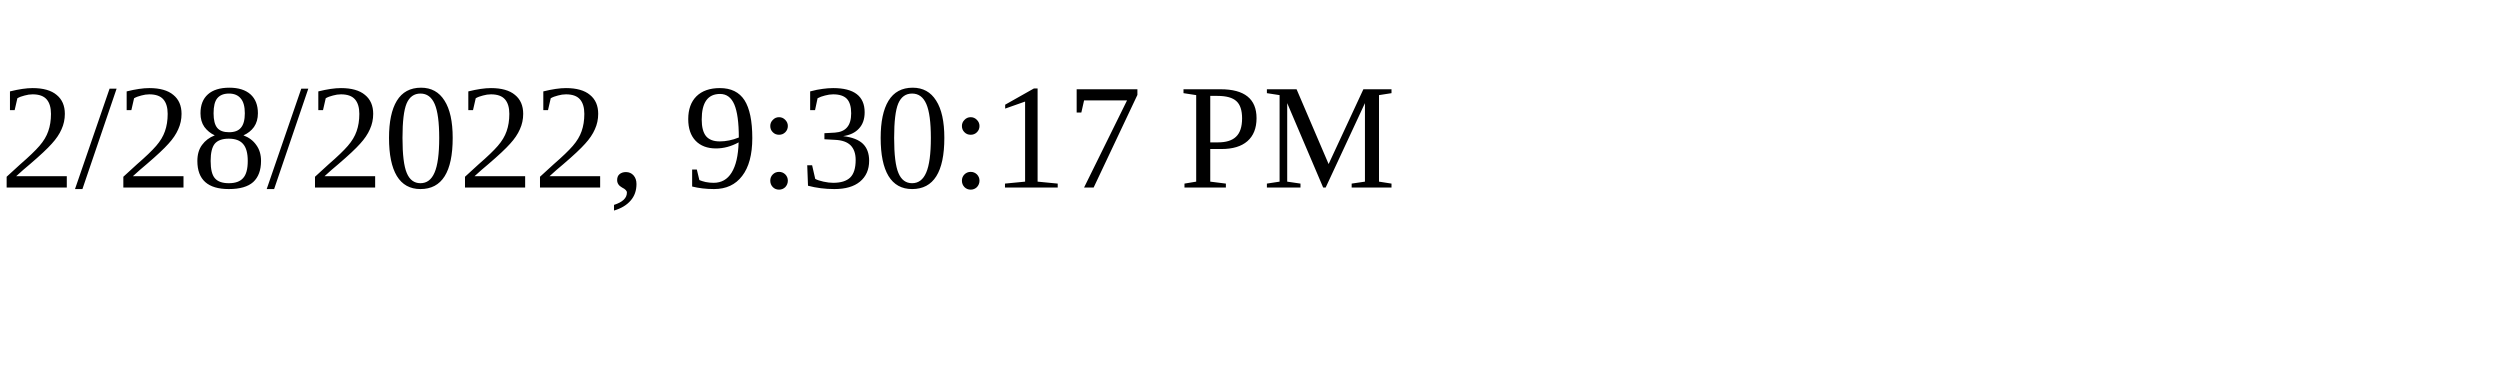
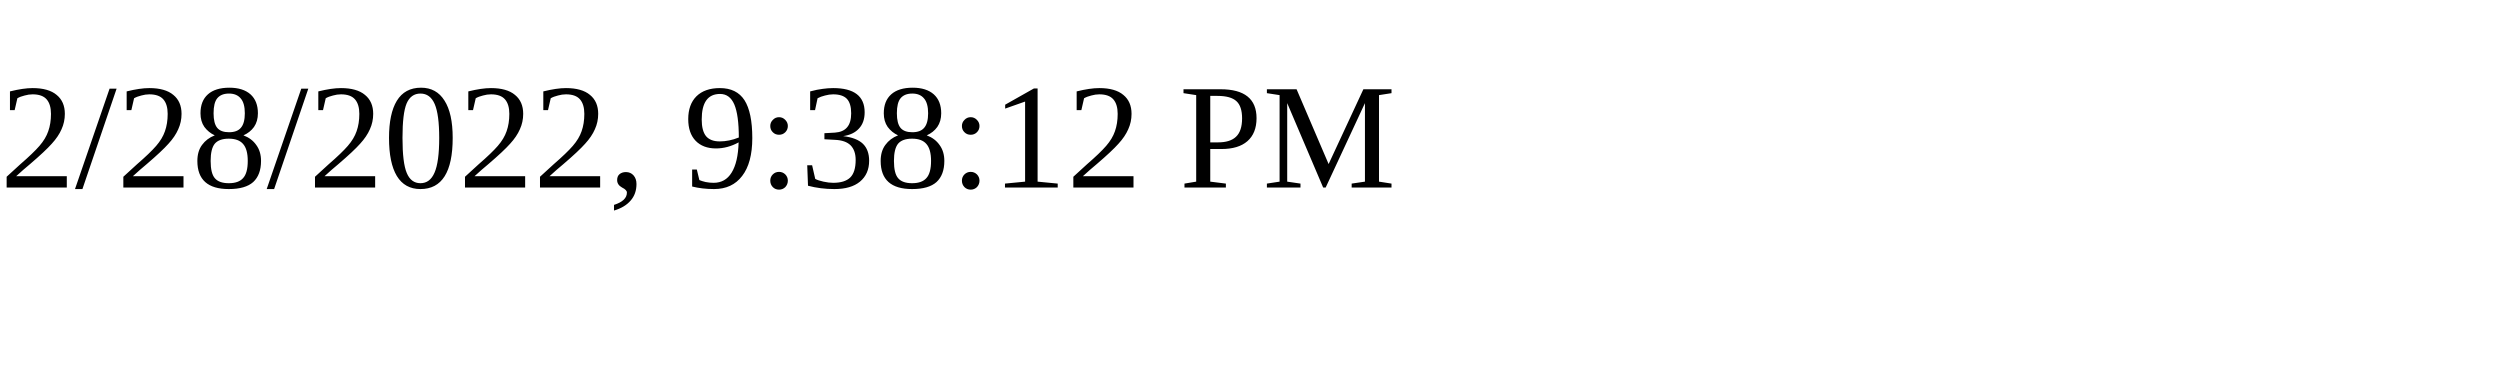
<svg xmlns="http://www.w3.org/2000/svg" height="30" width="200">
-   <text x="0" y="15">2/28/2022, 9:30:17 PM</text>
+   <text x="0" y="15">2/28/2022, 9:38:12 PM</text>
</svg>
